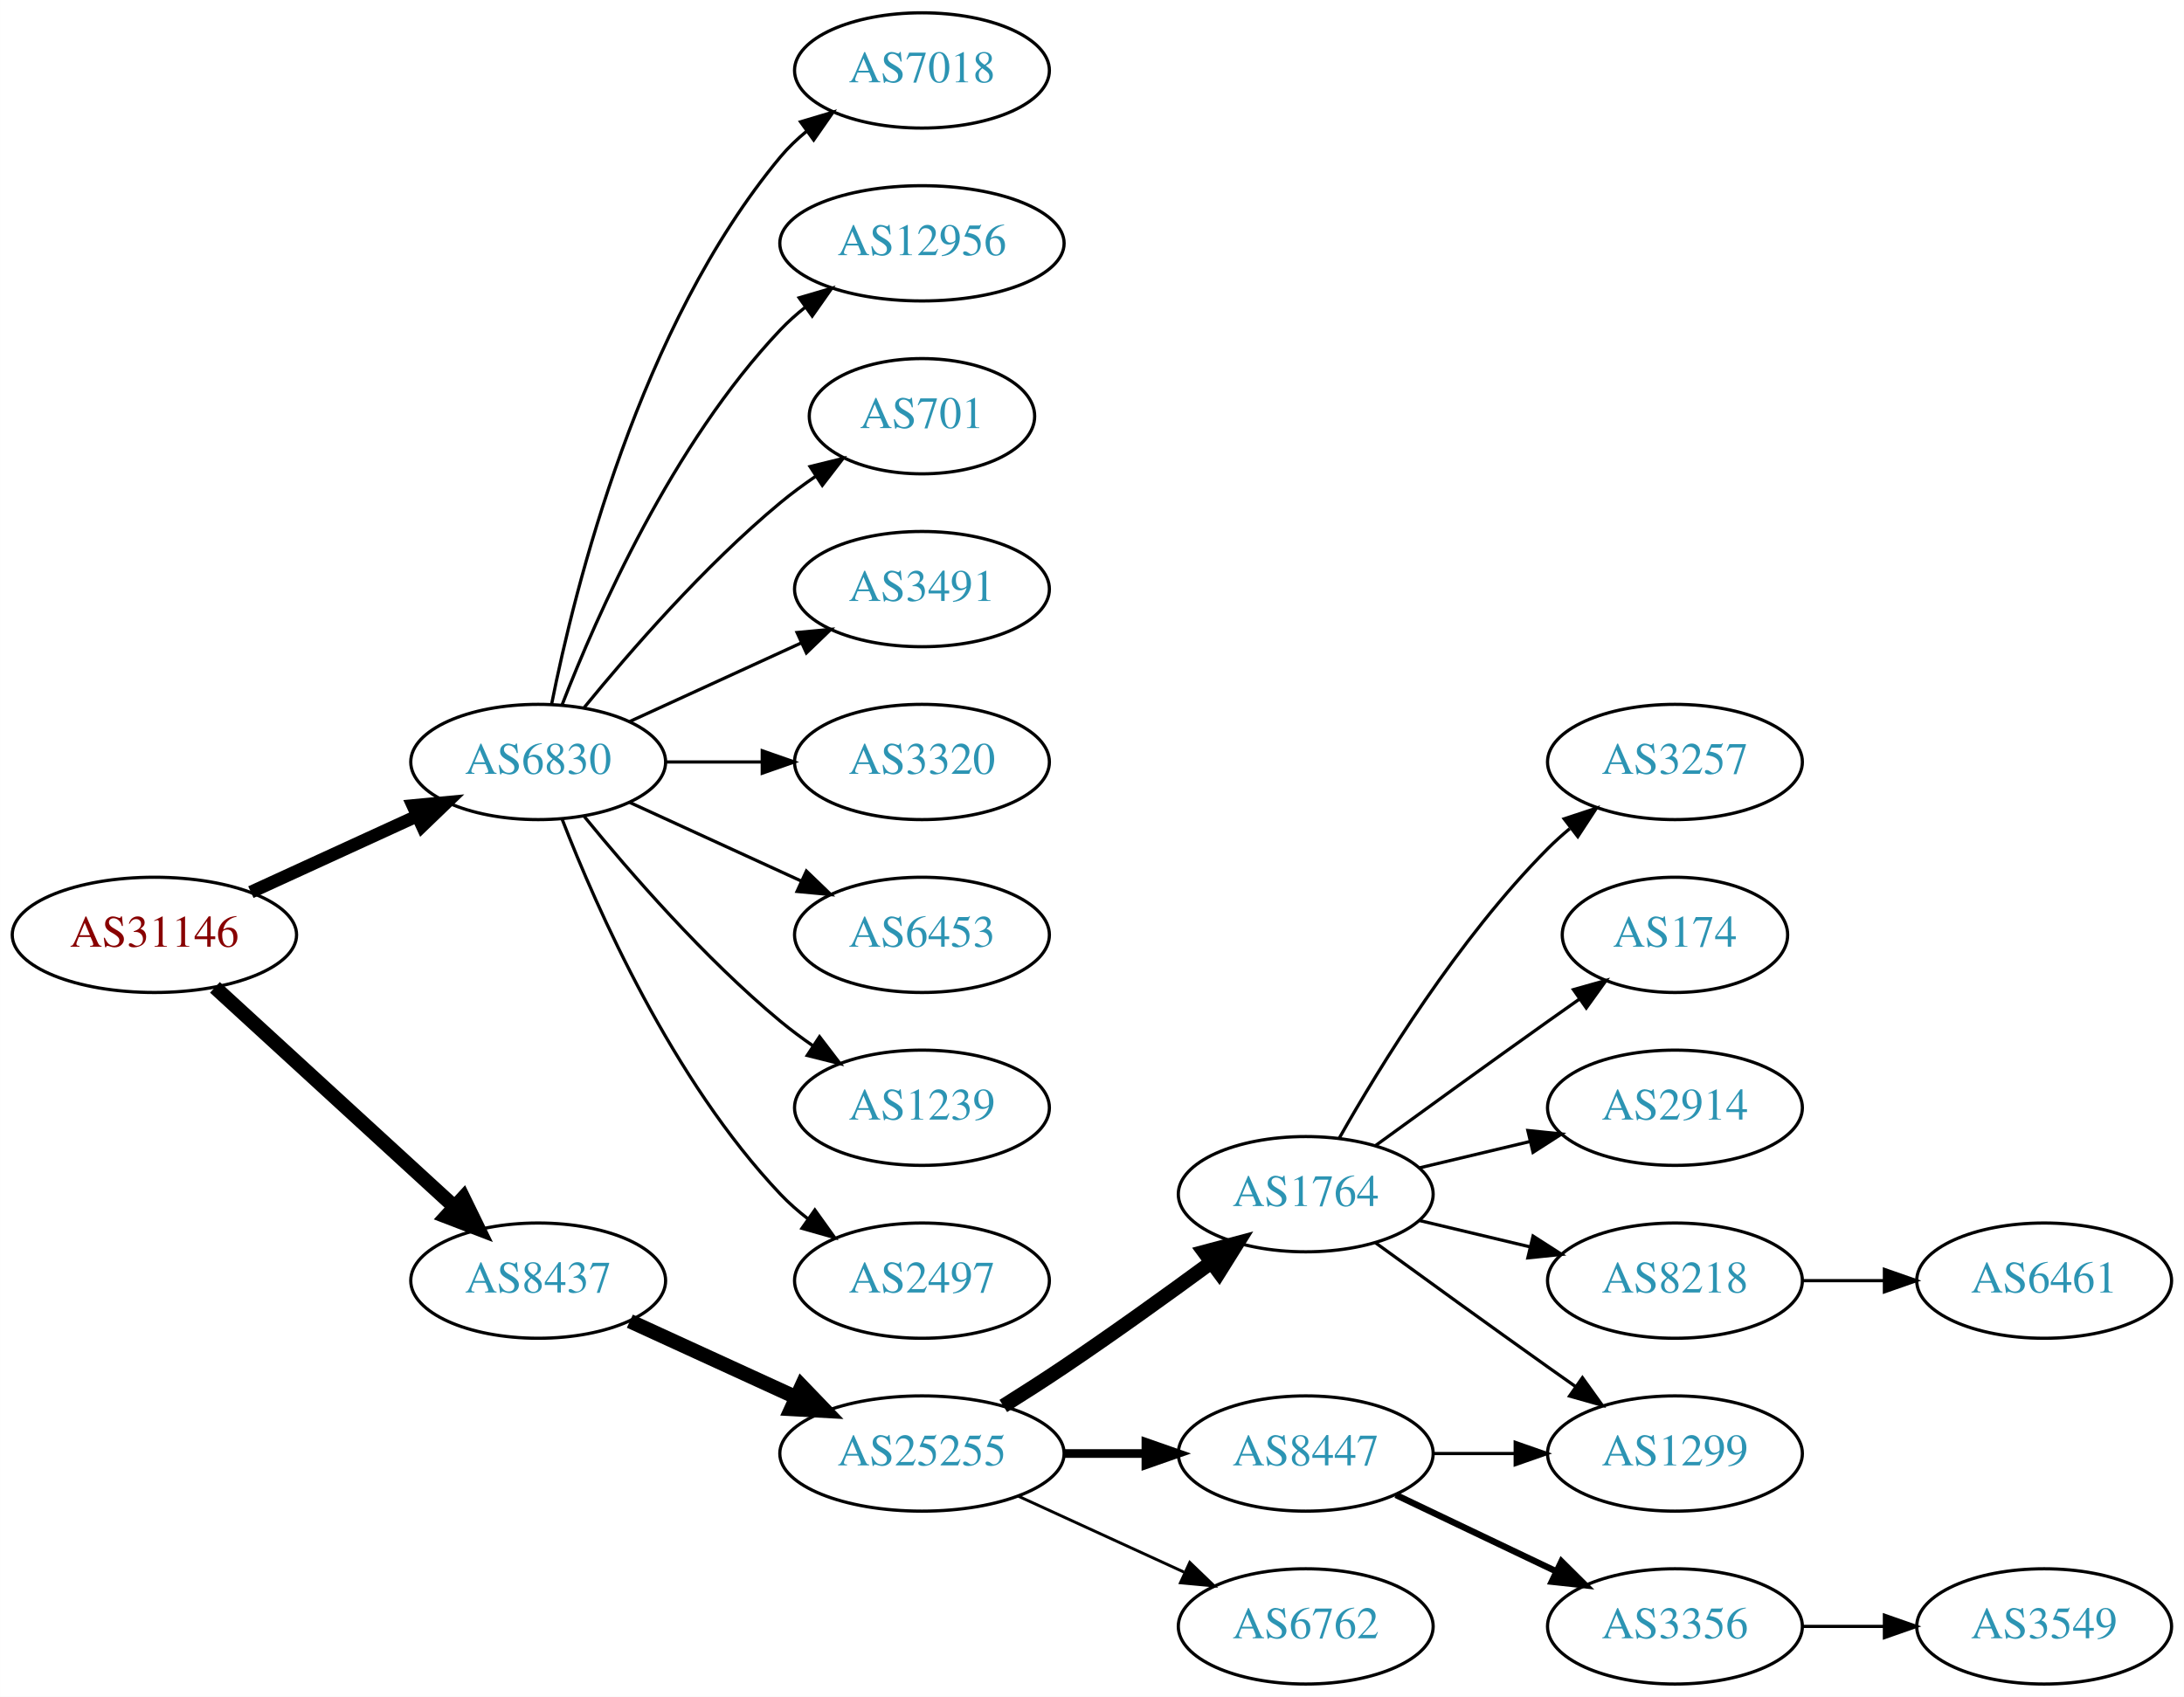
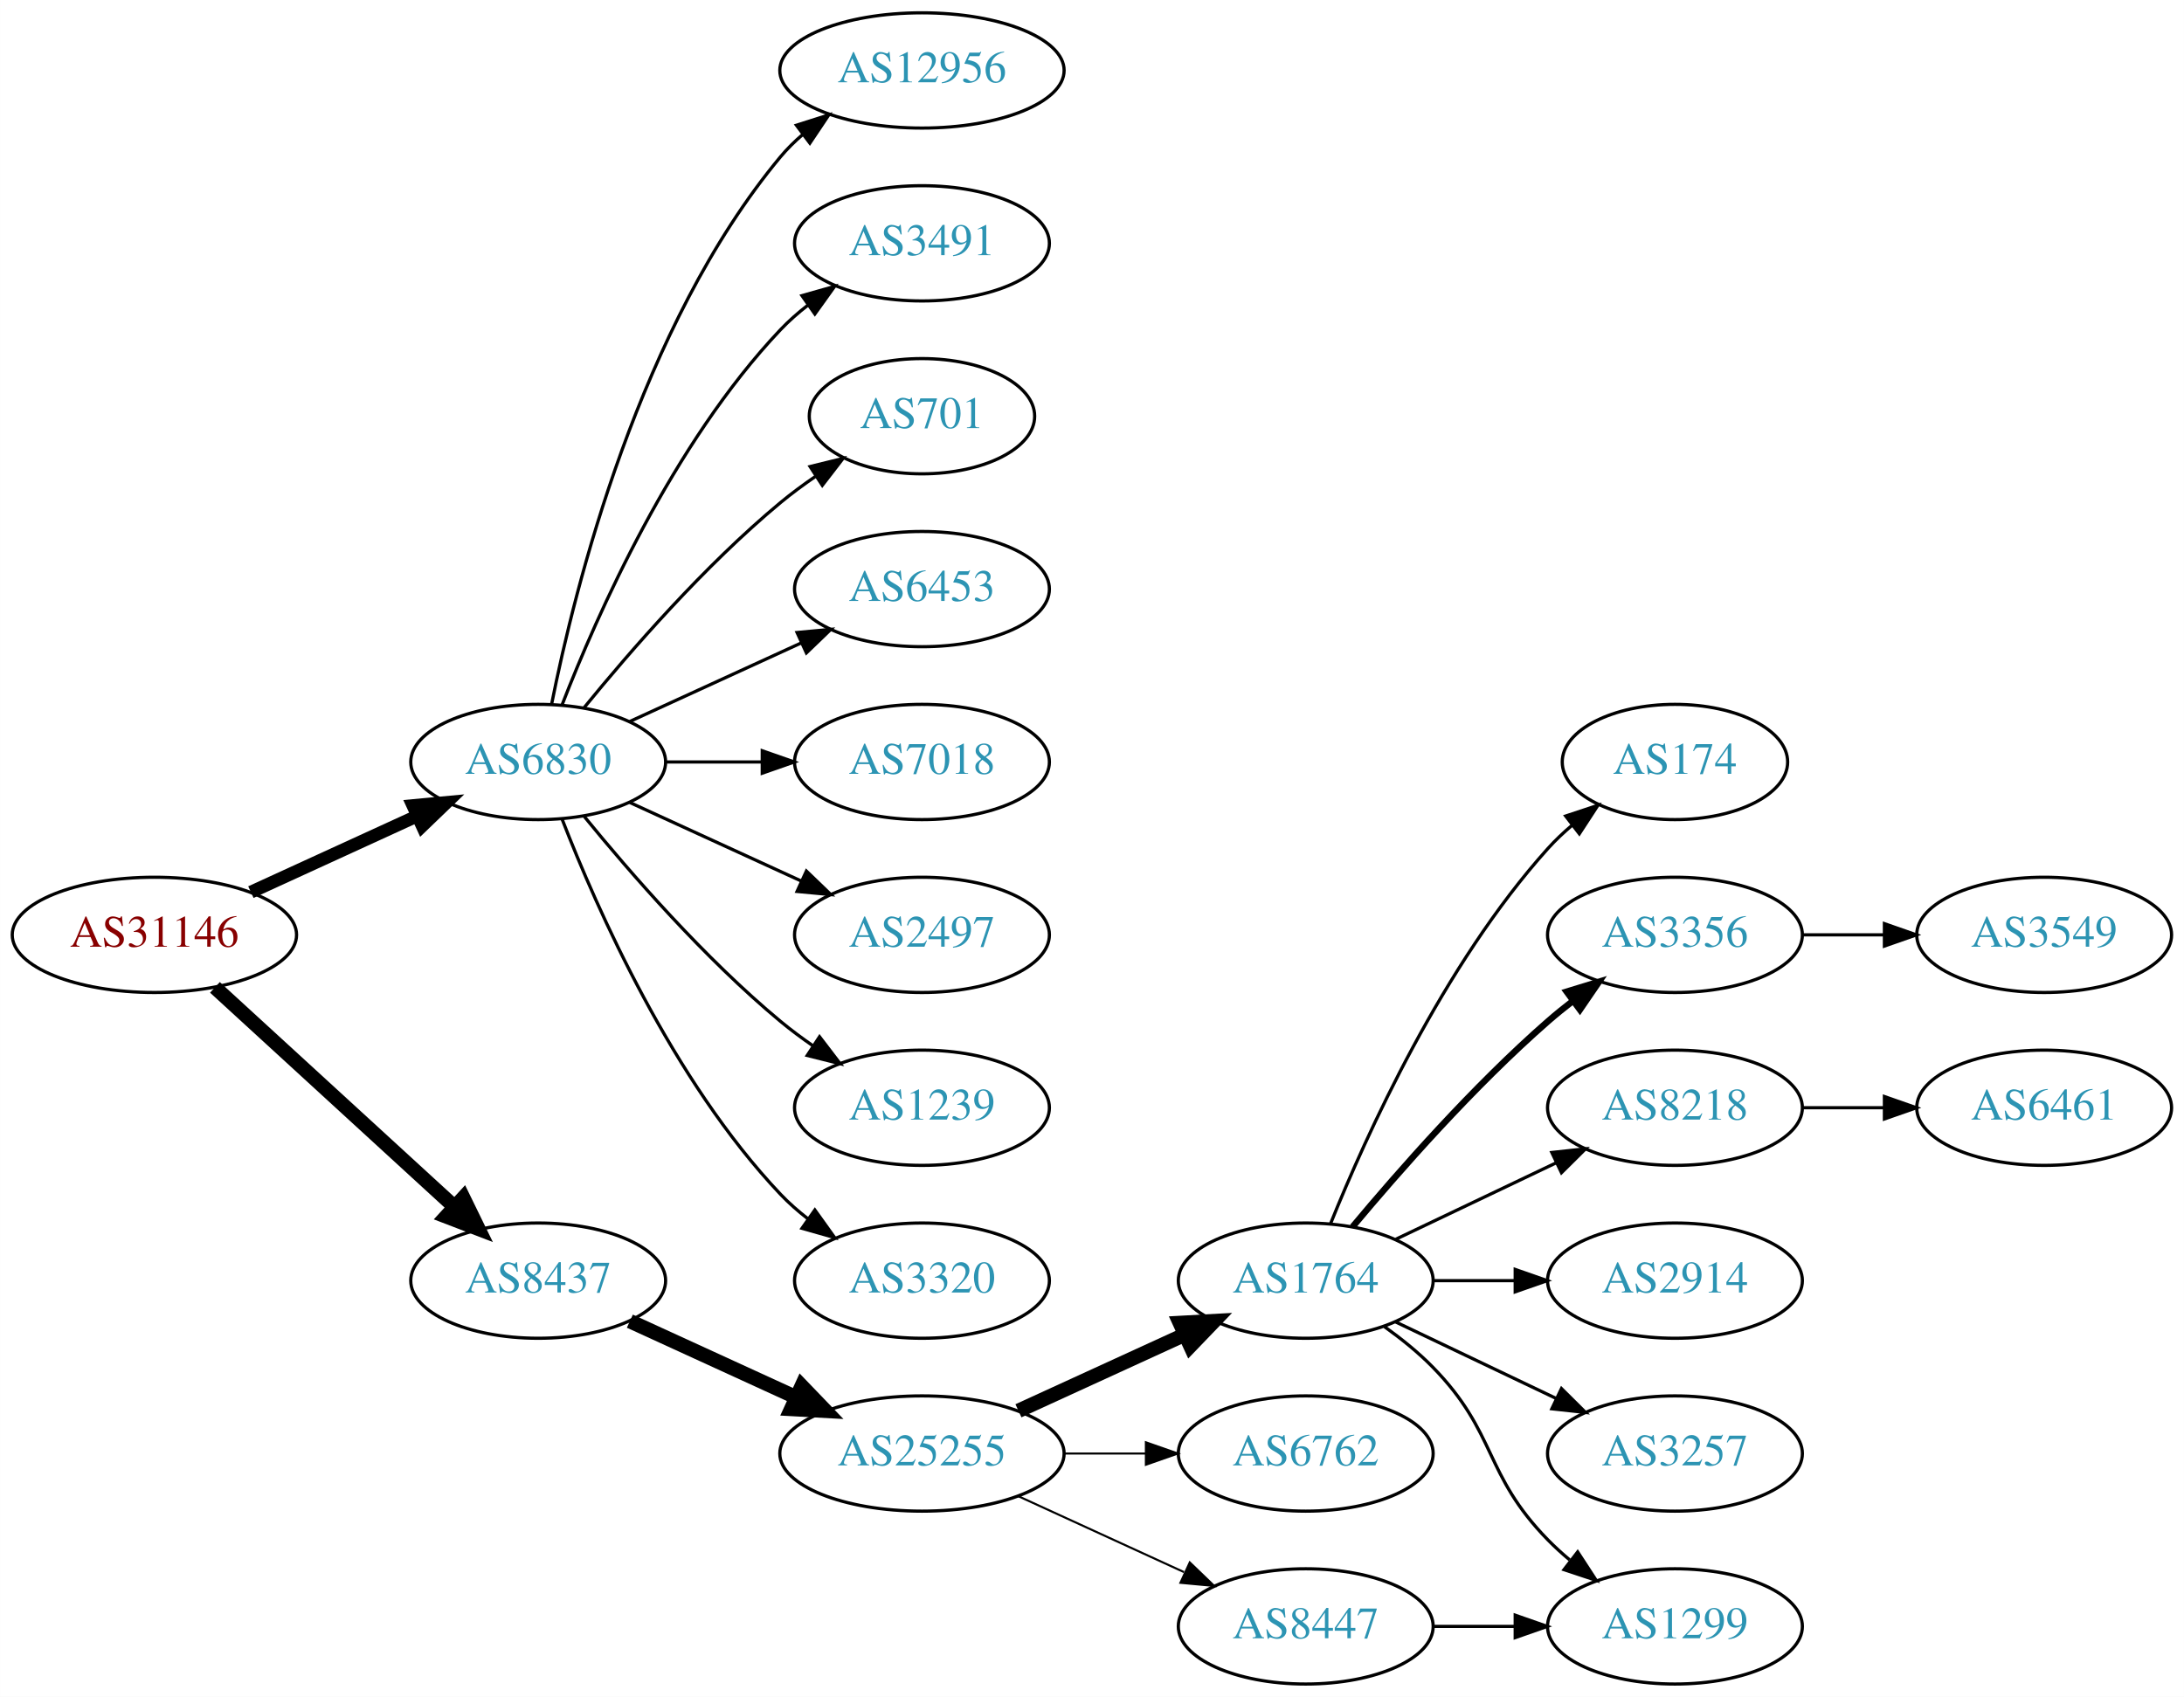
<svg xmlns="http://www.w3.org/2000/svg" xmlns:xlink="http://www.w3.org/1999/xlink" width="682pt" height="530pt" viewBox="0.00 0.00 681.96 530.00">
  <g id="graph0" class="graph" transform="scale(1 1) rotate(0) translate(4 526)">
    <polygon fill="white" stroke="none" points="-4,4 -4,-526 677.956,-526 677.956,4 -4,4" />
    <g id="node1" class="node">
      <g id="a_node1">
        <a xlink:href="/asn/31146" xlink:title="AS31146 ~ Ebner Industrieofenbau Ges.m.b.H. [AT]">
          <ellipse fill="#ffffff" stroke="black" cx="44.196" cy="-234" rx="44.393" ry="18" />
          <text text-anchor="middle" x="44.196" y="-230.3" font-family="Times,serif" font-size="14.00" fill="#880000">AS31146</text>
        </a>
      </g>
    </g>
    <g id="node2" class="node">
      <g id="a_node2">
        <a xlink:href="/asn/6830" xlink:title="AS6830 ~ LGI-UPC [AT]">
          <ellipse fill="#ffffff" stroke="black" cx="164.039" cy="-288" rx="39.794" ry="18" />
          <text text-anchor="middle" x="164.039" y="-284.3" font-family="Times,serif" font-size="14.00" fill="#2c94b3">AS6830</text>
        </a>
      </g>
    </g>
    <g id="edge1" class="edge">
      <path fill="none" stroke="black" stroke-width="4" d="M74.326,-247.348C89.937,-254.502 109.335,-263.391 126.007,-271.03" />
      <polygon fill="black" stroke="black" stroke-width="4" points="124.91,-274.378 135.459,-275.362 127.826,-268.014 124.91,-274.378" />
    </g>
    <g id="node3" class="node">
      <g id="a_node3">
        <a xlink:href="/asn/8437" xlink:title="AS8437 ~ Hutchison Drei Austria GmbH [AT]">
          <ellipse fill="#ffffff" stroke="black" cx="164.039" cy="-126" rx="39.794" ry="18" />
          <text text-anchor="middle" x="164.039" y="-122.3" font-family="Times,serif" font-size="14.00" fill="#2c94b3">AS8437</text>
        </a>
      </g>
    </g>
    <g id="edge2" class="edge">
      <path fill="none" stroke="black" stroke-width="4.5" d="M63.094,-217.597C83.022,-199.333 115.38,-169.678 137.857,-149.079" />
      <polygon fill="black" stroke="black" stroke-width="4.5" points="140.647,-151.863 145.359,-142.203 135.326,-146.057 140.647,-151.863" />
    </g>
    <g id="node4" class="node">
      <g id="a_node4">
-         <a xlink:href="/asn/7018" xlink:title="AS7018 ~ AT&amp;T Services, Inc. [US]">
-           <ellipse fill="#ffffff" stroke="black" cx="283.881" cy="-504" rx="39.794" ry="18" />
-           <text text-anchor="middle" x="283.881" y="-500.3" font-family="Times,serif" font-size="14.00" fill="#2c94b3">AS7018</text>
+         <a xlink:href="/asn/12956" xlink:title="AS12956 ~ TELXIUS [ES]">
+           <ellipse fill="#ffffff" stroke="black" cx="283.881" cy="-504" rx="44.393" ry="18" />
+           <text text-anchor="middle" x="283.881" y="-500.3" font-family="Times,serif" font-size="14.00" fill="#2c94b3">AS12956</text>
        </a>
      </g>
    </g>
    <g id="edge3" class="edge">
-       <path fill="none" stroke="black" d="M168.237,-306.073C175.401,-342.141 195.675,-424.125 239.685,-477 242.09,-479.889 244.886,-482.563 247.879,-485.013" />
-       <polygon fill="black" stroke="black" points="245.967,-487.95 256.122,-490.973 250.069,-482.277 245.967,-487.95" />
+       <path fill="none" stroke="black" d="M168.237,-306.073C175.401,-342.141 195.675,-424.125 239.685,-477 241.778,-479.515 244.169,-481.867 246.727,-484.051" />
+       <polygon fill="black" stroke="black" points="244.676,-486.887 254.775,-490.091 248.878,-481.289 244.676,-486.887" />
    </g>
    <g id="node5" class="node">
      <g id="a_node5">
-         <a xlink:href="/asn/12956" xlink:title="AS12956 ~ TELXIUS [ES]">
-           <ellipse fill="#ffffff" stroke="black" cx="283.881" cy="-450" rx="44.393" ry="18" />
-           <text text-anchor="middle" x="283.881" y="-446.3" font-family="Times,serif" font-size="14.00" fill="#2c94b3">AS12956</text>
+         <a xlink:href="/asn/3491" xlink:title="AS3491 ~ PCCW Global, Inc. [US]">
+           <ellipse fill="#ffffff" stroke="black" cx="283.881" cy="-450" rx="39.794" ry="18" />
+           <text text-anchor="middle" x="283.881" y="-446.3" font-family="Times,serif" font-size="14.00" fill="#2c94b3">AS3491</text>
        </a>
      </g>
    </g>
    <g id="edge4" class="edge">
-       <path fill="none" stroke="black" d="M171.562,-305.994C182.312,-333.728 205.969,-387.429 239.685,-423 242.069,-425.515 244.736,-427.893 247.542,-430.117" />
-       <polygon fill="black" stroke="black" points="245.535,-432.985 255.704,-435.961 249.611,-427.293 245.535,-432.985" />
+       <path fill="none" stroke="black" d="M171.562,-305.994C182.312,-333.728 205.969,-387.429 239.685,-423 242.271,-425.728 245.188,-428.294 248.257,-430.677" />
+       <polygon fill="black" stroke="black" points="246.411,-433.658 256.605,-436.543 250.435,-427.93 246.411,-433.658" />
    </g>
    <g id="node6" class="node">
      <g id="a_node6">
        <a xlink:href="/asn/701" xlink:title="AS701 ~ UUNET [US]">
          <ellipse fill="#ffffff" stroke="black" cx="283.881" cy="-396" rx="35.194" ry="18" />
          <text text-anchor="middle" x="283.881" y="-392.3" font-family="Times,serif" font-size="14.00" fill="#2c94b3">AS701</text>
        </a>
      </g>
    </g>
    <g id="edge5" class="edge">
      <path fill="none" stroke="black" d="M178.458,-305.065C192.572,-322.375 215.987,-349.345 239.685,-369 243.148,-371.872 246.941,-374.669 250.795,-377.308" />
      <polygon fill="black" stroke="black" points="248.938,-380.275 259.228,-382.797 252.757,-374.408 248.938,-380.275" />
    </g>
    <g id="node7" class="node">
      <g id="a_node7">
-         <a xlink:href="/asn/3491" xlink:title="AS3491 ~ PCCW Global, Inc. [US]">
+         <a xlink:href="/asn/6453" xlink:title="AS6453 ~ TATA COMMUNICATIONS (AMERICA) INC [US]">
          <ellipse fill="#ffffff" stroke="black" cx="283.881" cy="-342" rx="39.794" ry="18" />
-           <text text-anchor="middle" x="283.881" y="-338.3" font-family="Times,serif" font-size="14.00" fill="#2c94b3">AS3491</text>
+           <text text-anchor="middle" x="283.881" y="-338.3" font-family="Times,serif" font-size="14.00" fill="#2c94b3">AS6453</text>
        </a>
      </g>
    </g>
    <g id="edge6" class="edge">
      <path fill="none" stroke="black" d="M192.667,-300.661C208.624,-307.973 228.895,-317.261 246.178,-325.181" />
      <polygon fill="black" stroke="black" points="244.876,-328.435 255.425,-329.419 247.793,-322.071 244.876,-328.435" />
    </g>
    <g id="node8" class="node">
      <g id="a_node8">
-         <a xlink:href="/asn/3320" xlink:title="AS3320 ~ DTAG [DE]">
+         <a xlink:href="/asn/7018" xlink:title="AS7018 ~ AT&amp;T Services, Inc. [US]">
          <ellipse fill="#ffffff" stroke="black" cx="283.881" cy="-288" rx="39.794" ry="18" />
-           <text text-anchor="middle" x="283.881" y="-284.3" font-family="Times,serif" font-size="14.00" fill="#2c94b3">AS3320</text>
+           <text text-anchor="middle" x="283.881" y="-284.3" font-family="Times,serif" font-size="14.00" fill="#2c94b3">AS7018</text>
        </a>
      </g>
    </g>
    <g id="edge7" class="edge">
      <path fill="none" stroke="black" d="M203.951,-288C213.505,-288 223.854,-288 233.817,-288" />
      <polygon fill="black" stroke="black" points="234.009,-291.5 244.009,-288 234.009,-284.5 234.009,-291.5" />
    </g>
    <g id="node9" class="node">
      <g id="a_node9">
-         <a xlink:href="/asn/6453" xlink:title="AS6453 ~ TATA COMMUNICATIONS (AMERICA) INC [US]">
+         <a xlink:href="/asn/2497" xlink:title="AS2497 ~ Internet Initiative Japan Inc. [JP]">
          <ellipse fill="#ffffff" stroke="black" cx="283.881" cy="-234" rx="39.794" ry="18" />
-           <text text-anchor="middle" x="283.881" y="-230.3" font-family="Times,serif" font-size="14.00" fill="#2c94b3">AS6453</text>
+           <text text-anchor="middle" x="283.881" y="-230.3" font-family="Times,serif" font-size="14.00" fill="#2c94b3">AS2497</text>
        </a>
      </g>
    </g>
    <g id="edge8" class="edge">
      <path fill="none" stroke="black" d="M192.667,-275.339C208.624,-268.027 228.895,-258.739 246.178,-250.819" />
      <polygon fill="black" stroke="black" points="247.793,-253.929 255.425,-246.581 244.876,-247.565 247.793,-253.929" />
    </g>
    <g id="node10" class="node">
      <g id="a_node10">
        <a xlink:href="/asn/1239" xlink:title="AS1239 ~ Sprint [US]">
          <ellipse fill="#ffffff" stroke="black" cx="283.881" cy="-180" rx="39.794" ry="18" />
          <text text-anchor="middle" x="283.881" y="-176.3" font-family="Times,serif" font-size="14.00" fill="#2c94b3">AS1239</text>
        </a>
      </g>
    </g>
    <g id="edge9" class="edge">
      <path fill="none" stroke="black" d="M178.458,-270.935C192.572,-253.625 215.987,-226.655 239.685,-207 242.901,-204.332 246.402,-201.73 249.972,-199.259" />
      <polygon fill="black" stroke="black" points="251.896,-202.183 258.329,-193.764 248.05,-196.334 251.896,-202.183" />
    </g>
    <g id="node11" class="node">
      <g id="a_node11">
-         <a xlink:href="/asn/2497" xlink:title="AS2497 ~ Internet Initiative Japan Inc. [JP]">
+         <a xlink:href="/asn/3320" xlink:title="AS3320 ~ DTAG [DE]">
          <ellipse fill="#ffffff" stroke="black" cx="283.881" cy="-126" rx="39.794" ry="18" />
-           <text text-anchor="middle" x="283.881" y="-122.3" font-family="Times,serif" font-size="14.00" fill="#2c94b3">AS2497</text>
+           <text text-anchor="middle" x="283.881" y="-122.3" font-family="Times,serif" font-size="14.00" fill="#2c94b3">AS3320</text>
        </a>
      </g>
    </g>
    <g id="edge10" class="edge">
      <path fill="none" stroke="black" d="M171.562,-270.006C182.312,-242.272 205.969,-188.571 239.685,-153 242.271,-150.272 245.188,-147.706 248.257,-145.323" />
      <polygon fill="black" stroke="black" points="250.435,-148.07 256.605,-139.457 246.411,-142.342 250.435,-148.07" />
    </g>
    <g id="node12" class="node">
      <g id="a_node12">
        <a xlink:href="/asn/25255" xlink:title="AS25255 ~ ==&gt; TELE2 AUSTRIA &lt;== [AT]">
          <ellipse fill="#ffffff" stroke="black" cx="283.881" cy="-72" rx="44.393" ry="18" />
          <text text-anchor="middle" x="283.881" y="-68.3" font-family="Times,serif" font-size="14.00" fill="#2c94b3">AS25255</text>
        </a>
      </g>
    </g>
    <g id="edge11" class="edge">
      <path fill="none" stroke="black" stroke-width="4.5" d="M192.667,-113.339C208.165,-106.238 227.732,-97.272 244.678,-89.506" />
      <polygon fill="black" stroke="black" stroke-width="4.5" points="246.33,-93.08 253.781,-85.335 243.05,-85.921 246.33,-93.08" />
    </g>
    <g id="node13" class="node">
      <g id="a_node13">
        <a xlink:href="/asn/1764" xlink:title="AS1764 ~ NEXTLAYER-AS [AT]">
-           <ellipse fill="#ffffff" stroke="black" cx="403.724" cy="-153" rx="39.794" ry="18" />
-           <text text-anchor="middle" x="403.724" y="-149.3" font-family="Times,serif" font-size="14.00" fill="#2c94b3">AS1764</text>
+           <ellipse fill="#ffffff" stroke="black" cx="403.724" cy="-126" rx="39.794" ry="18" />
+           <text text-anchor="middle" x="403.724" y="-122.3" font-family="Times,serif" font-size="14.00" fill="#2c94b3">AS1764</text>
        </a>
      </g>
    </g>
    <g id="edge12" class="edge">
-       <path fill="none" stroke="black" stroke-width="4.5" d="M309.283,-86.852C315.467,-90.725 322.061,-94.951 328.077,-99 343.571,-109.429 360.46,-121.579 374.249,-131.709" />
-       <polygon fill="black" stroke="black" stroke-width="4.5" points="372.01,-134.951 382.393,-137.723 376.688,-128.616 372.01,-134.951" />
+       <path fill="none" stroke="black" stroke-width="4.5" d="M314.011,-85.348C329.622,-92.502 349.02,-101.391 365.692,-109.03" />
+       <polygon fill="black" stroke="black" stroke-width="4.5" points="364.412,-112.775 375.144,-113.362 367.693,-105.616 364.412,-112.775" />
    </g>
    <g id="node14" class="node">
      <g id="a_node14">
-         <a xlink:href="/asn/8447" xlink:title="AS8447 ~ A1 Telekom Austria AG [AT]">
+         <a xlink:href="/asn/6762" xlink:title="AS6762 ~ TELECOM ITALIA SPARKLE S.p.A. [IT]">
          <ellipse fill="#ffffff" stroke="black" cx="403.724" cy="-72" rx="39.794" ry="18" />
-           <text text-anchor="middle" x="403.724" y="-68.3" font-family="Times,serif" font-size="14.00" fill="#2c94b3">AS8447</text>
+           <text text-anchor="middle" x="403.724" y="-68.3" font-family="Times,serif" font-size="14.00" fill="#2c94b3">AS6762</text>
        </a>
      </g>
    </g>
    <g id="edge13" class="edge">
-       <path fill="none" stroke="black" stroke-width="2.7" d="M328.092,-72C336.405,-72 345.168,-72 353.65,-72" />
-       <polygon fill="black" stroke="black" stroke-width="2.7" points="353.809,-75.5 363.809,-72 353.809,-68.5 353.809,-75.5" />
+       <path fill="none" stroke="black" stroke-width="0.643" d="M328.092,-72C336.405,-72 345.168,-72 353.65,-72" />
+       <polygon fill="black" stroke="black" stroke-width="0.643" points="353.809,-75.5 363.809,-72 353.809,-68.5 353.809,-75.5" />
    </g>
    <g id="node15" class="node">
      <g id="a_node15">
-         <a xlink:href="/asn/6762" xlink:title="AS6762 ~ TELECOM ITALIA SPARKLE S.p.A. [IT]">
+         <a xlink:href="/asn/8447" xlink:title="AS8447 ~ A1 Telekom Austria AG [AT]">
          <ellipse fill="#ffffff" stroke="black" cx="403.724" cy="-18" rx="39.794" ry="18" />
-           <text text-anchor="middle" x="403.724" y="-14.3" font-family="Times,serif" font-size="14.00" fill="#2c94b3">AS6762</text>
+           <text text-anchor="middle" x="403.724" y="-14.3" font-family="Times,serif" font-size="14.00" fill="#2c94b3">AS8447</text>
        </a>
      </g>
    </g>
    <g id="edge14" class="edge">
-       <path fill="none" stroke="black" stroke-width="0.9" d="M314.011,-58.652C329.622,-51.498 349.02,-42.609 365.692,-34.969" />
-       <polygon fill="black" stroke="black" stroke-width="0.9" points="367.511,-37.986 375.144,-30.638 364.595,-31.622 367.511,-37.986" />
+       <path fill="none" stroke="black" stroke-width="0.643" d="M314.011,-58.652C329.622,-51.498 349.02,-42.609 365.692,-34.969" />
+       <polygon fill="black" stroke="black" stroke-width="0.643" points="367.511,-37.986 375.144,-30.638 364.595,-31.622 367.511,-37.986" />
    </g>
    <g id="node16" class="node">
      <g id="a_node16">
-         <a xlink:href="/asn/1299" xlink:title="AS1299 ~ Telia Carrier [EU]">
-           <ellipse fill="#ffffff" stroke="black" cx="519.017" cy="-72" rx="39.794" ry="18" />
-           <text text-anchor="middle" x="519.017" y="-68.3" font-family="Times,serif" font-size="14.00" fill="#2c94b3">AS1299</text>
+         <a xlink:href="/asn/174" xlink:title="AS174 ~ Cogent Communications [US]">
+           <ellipse fill="#ffffff" stroke="black" cx="519.017" cy="-288" rx="35.194" ry="18" />
+           <text text-anchor="middle" x="519.017" y="-284.3" font-family="Times,serif" font-size="14.00" fill="#2c94b3">AS174</text>
        </a>
      </g>
    </g>
    <g id="edge15" class="edge">
-       <path fill="none" stroke="black" d="M425.572,-137.778C440.506,-126.909 461.12,-111.975 479.37,-99 482.191,-96.995 485.134,-94.915 488.082,-92.841" />
-       <polygon fill="black" stroke="black" points="490.128,-95.681 496.306,-87.074 486.109,-89.95 490.128,-95.681" />
+       <path fill="none" stroke="black" d="M411.472,-143.787C422.523,-171.243 446.576,-224.578 479.37,-261 481.686,-263.572 484.291,-266.03 487.026,-268.343" />
+       <polygon fill="black" stroke="black" points="484.892,-271.117 494.949,-274.448 489.164,-265.572 484.892,-271.117" />
    </g>
    <g id="node17" class="node">
      <g id="a_node17">
-         <a xlink:href="/asn/3257" xlink:title="AS3257 ~ GTT [DE]">
-           <ellipse fill="#ffffff" stroke="black" cx="519.017" cy="-288" rx="39.794" ry="18" />
-           <text text-anchor="middle" x="519.017" y="-284.3" font-family="Times,serif" font-size="14.00" fill="#2c94b3">AS3257</text>
+         <a xlink:href="/asn/1299" xlink:title="AS1299 ~ Telia Carrier [EU]">
+           <ellipse fill="#ffffff" stroke="black" cx="519.017" cy="-18" rx="39.794" ry="18" />
+           <text text-anchor="middle" x="519.017" y="-14.3" font-family="Times,serif" font-size="14.00" fill="#2c94b3">AS1299</text>
        </a>
      </g>
    </g>
    <g id="edge16" class="edge">
-       <path fill="none" stroke="black" d="M414.184,-170.49C426.965,-193.096 451.398,-232.886 479.37,-261 481.481,-263.121 483.777,-265.188 486.163,-267.171" />
-       <polygon fill="black" stroke="black" points="484.415,-270.242 494.478,-273.556 488.678,-264.69 484.415,-270.242" />
+       <path fill="none" stroke="black" d="M428.318,-111.611C433.574,-107.852 438.906,-103.563 443.37,-99 463.543,-78.383 459.198,-65.617 479.37,-45 481.463,-42.861 483.746,-40.782 486.123,-38.79" />
+       <polygon fill="black" stroke="black" points="488.641,-41.268 494.423,-32.389 484.367,-35.725 488.641,-41.268" />
    </g>
    <g id="node18" class="node">
      <g id="a_node18">
-         <a xlink:href="/asn/174" xlink:title="AS174 ~ Cogent Communications [US]">
-           <ellipse fill="#ffffff" stroke="black" cx="519.017" cy="-234" rx="35.194" ry="18" />
-           <text text-anchor="middle" x="519.017" y="-230.3" font-family="Times,serif" font-size="14.00" fill="#2c94b3">AS174</text>
+         <a xlink:href="/asn/3356" xlink:title="AS3356 ~ Level 3 Parent, LLC [US]">
+           <ellipse fill="#ffffff" stroke="black" cx="519.017" cy="-234" rx="39.794" ry="18" />
+           <text text-anchor="middle" x="519.017" y="-230.3" font-family="Times,serif" font-size="14.00" fill="#2c94b3">AS3356</text>
        </a>
      </g>
    </g>
    <g id="edge17" class="edge">
-       <path fill="none" stroke="black" d="M425.572,-168.222C440.506,-179.091 461.12,-194.025 479.37,-207 482.581,-209.282 485.95,-211.661 489.304,-214.018" />
-       <polygon fill="black" stroke="black" points="487.316,-216.899 497.515,-219.77 491.332,-211.166 487.316,-216.899" />
+       <path fill="none" stroke="black" stroke-width="2" d="M418.354,-142.817C432.636,-159.929 456.183,-186.745 479.37,-207 481.836,-209.154 484.475,-211.294 487.172,-213.372" />
+       <polygon fill="black" stroke="black" stroke-width="2" points="485.197,-216.264 495.326,-219.37 489.345,-210.625 485.197,-216.264" />
    </g>
    <g id="node19" class="node">
      <g id="a_node19">
-         <a xlink:href="/asn/2914" xlink:title="AS2914 ~ NTT America, Inc. [US]">
+         <a xlink:href="/asn/8218" xlink:title="AS8218 ~ legacy Neotelecoms [FR]">
          <ellipse fill="#ffffff" stroke="black" cx="519.017" cy="-180" rx="39.794" ry="18" />
-           <text text-anchor="middle" x="519.017" y="-176.3" font-family="Times,serif" font-size="14.00" fill="#2c94b3">AS2914</text>
+           <text text-anchor="middle" x="519.017" y="-176.3" font-family="Times,serif" font-size="14.00" fill="#2c94b3">AS8218</text>
        </a>
      </g>
    </g>
    <g id="edge18" class="edge">
-       <path fill="none" stroke="black" d="M439.331,-161.248C450.202,-163.838 462.357,-166.735 473.799,-169.462" />
-       <polygon fill="black" stroke="black" points="473.082,-172.889 483.621,-171.803 474.705,-166.08 473.082,-172.889" />
+       <path fill="none" stroke="black" d="M431.86,-138.934C446.854,-146.081 465.675,-155.052 481.898,-162.785" />
+       <polygon fill="black" stroke="black" points="480.569,-166.028 491.102,-167.171 483.581,-159.709 480.569,-166.028" />
    </g>
    <g id="node20" class="node">
      <g id="a_node20">
-         <a xlink:href="/asn/8218" xlink:title="AS8218 ~ legacy Neotelecoms [FR]">
+         <a xlink:href="/asn/2914" xlink:title="AS2914 ~ NTT America, Inc. [US]">
          <ellipse fill="#ffffff" stroke="black" cx="519.017" cy="-126" rx="39.794" ry="18" />
-           <text text-anchor="middle" x="519.017" y="-122.3" font-family="Times,serif" font-size="14.00" fill="#2c94b3">AS8218</text>
+           <text text-anchor="middle" x="519.017" y="-122.3" font-family="Times,serif" font-size="14.00" fill="#2c94b3">AS2914</text>
        </a>
      </g>
    </g>
    <g id="edge19" class="edge">
-       <path fill="none" stroke="black" d="M439.331,-144.752C450.202,-142.162 462.357,-139.265 473.799,-136.538" />
-       <polygon fill="black" stroke="black" points="474.705,-139.92 483.621,-134.197 473.082,-133.111 474.705,-139.92" />
-     </g>
-     <g id="edge21" class="edge">
-       <path fill="none" stroke="black" d="M443.396,-72C451.599,-72 460.363,-72 468.895,-72" />
-       <polygon fill="black" stroke="black" points="469.134,-75.5 479.134,-72 469.134,-68.5 469.134,-75.5" />
+       <path fill="none" stroke="black" d="M443.396,-126C451.599,-126 460.363,-126 468.895,-126" />
+       <polygon fill="black" stroke="black" points="469.134,-129.5 479.134,-126 469.134,-122.5 469.134,-129.5" />
+     </g>
+     <g id="node21" class="node">
+       <g id="a_node21">
+         <a xlink:href="/asn/3257" xlink:title="AS3257 ~ GTT [DE]">
+           <ellipse fill="#ffffff" stroke="black" cx="519.017" cy="-72" rx="39.794" ry="18" />
+           <text text-anchor="middle" x="519.017" y="-68.3" font-family="Times,serif" font-size="14.00" fill="#2c94b3">AS3257</text>
+         </a>
+       </g>
+     </g>
+     <g id="edge20" class="edge">
+       <path fill="none" stroke="black" d="M431.86,-113.066C446.854,-105.919 465.675,-96.948 481.898,-89.215" />
+       <polygon fill="black" stroke="black" points="483.581,-92.291 491.102,-84.829 480.569,-85.972 483.581,-92.291" />
+     </g>
+     <g id="edge23" class="edge">
+       <path fill="none" stroke="black" d="M443.396,-18C451.599,-18 460.363,-18 468.895,-18" />
+       <polygon fill="black" stroke="black" points="469.134,-21.5 479.134,-18 469.134,-14.5 469.134,-21.5" />
    </g>
    <g id="node22" class="node">
      <g id="a_node22">
-         <a xlink:href="/asn/3356" xlink:title="AS3356 ~ Level 3 Parent, LLC [US]">
-           <ellipse fill="#ffffff" stroke="black" cx="519.017" cy="-18" rx="39.794" ry="18" />
-           <text text-anchor="middle" x="519.017" y="-14.3" font-family="Times,serif" font-size="14.00" fill="#2c94b3">AS3356</text>
-         </a>
-       </g>
-     </g>
-     <g id="edge22" class="edge">
-       <path fill="none" stroke="black" stroke-width="2" d="M431.86,-59.066C446.854,-51.919 465.675,-42.948 481.898,-35.215" />
-       <polygon fill="black" stroke="black" stroke-width="2" points="483.581,-38.291 491.102,-30.829 480.569,-31.972 483.581,-38.291" />
-     </g>
-     <g id="node21" class="node">
-       <g id="a_node21">
-         <a xlink:href="/asn/6461" xlink:title="AS6461 ~ Zayo Bandwidth [US]">
-           <ellipse fill="#ffffff" stroke="black" cx="634.31" cy="-126" rx="39.794" ry="18" />
-           <text text-anchor="middle" x="634.31" y="-122.3" font-family="Times,serif" font-size="14.00" fill="#2c94b3">AS6461</text>
-         </a>
-       </g>
-     </g>
-     <g id="edge20" class="edge">
-       <path fill="none" stroke="black" d="M558.689,-126C566.892,-126 575.656,-126 584.188,-126" />
-       <polygon fill="black" stroke="black" points="584.427,-129.5 594.427,-126 584.427,-122.5 584.427,-129.5" />
+         <a xlink:href="/asn/3549" xlink:title="AS3549 ~ Level 3 Parent, LLC [US]">
+           <ellipse fill="#ffffff" stroke="black" cx="634.31" cy="-234" rx="39.794" ry="18" />
+           <text text-anchor="middle" x="634.31" y="-230.3" font-family="Times,serif" font-size="14.00" fill="#2c94b3">AS3549</text>
+         </a>
+       </g>
+     </g>
+     <g id="edge21" class="edge">
+       <path fill="none" stroke="black" d="M558.689,-234C566.892,-234 575.656,-234 584.188,-234" />
+       <polygon fill="black" stroke="black" points="584.427,-237.5 594.427,-234 584.427,-230.5 584.427,-237.5" />
    </g>
    <g id="node23" class="node">
      <g id="a_node23">
-         <a xlink:href="/asn/3549" xlink:title="AS3549 ~ Level 3 Parent, LLC [US]">
-           <ellipse fill="#ffffff" stroke="black" cx="634.31" cy="-18" rx="39.794" ry="18" />
-           <text text-anchor="middle" x="634.31" y="-14.3" font-family="Times,serif" font-size="14.00" fill="#2c94b3">AS3549</text>
-         </a>
-       </g>
-     </g>
-     <g id="edge23" class="edge">
-       <path fill="none" stroke="black" d="M558.689,-18C566.892,-18 575.656,-18 584.188,-18" />
-       <polygon fill="black" stroke="black" points="584.427,-21.5 594.427,-18 584.427,-14.5 584.427,-21.5" />
+         <a xlink:href="/asn/6461" xlink:title="AS6461 ~ Zayo Bandwidth [US]">
+           <ellipse fill="#ffffff" stroke="black" cx="634.31" cy="-180" rx="39.794" ry="18" />
+           <text text-anchor="middle" x="634.31" y="-176.3" font-family="Times,serif" font-size="14.00" fill="#2c94b3">AS6461</text>
+         </a>
+       </g>
+     </g>
+     <g id="edge22" class="edge">
+       <path fill="none" stroke="black" d="M558.689,-180C566.892,-180 575.656,-180 584.188,-180" />
+       <polygon fill="black" stroke="black" points="584.427,-183.5 594.427,-180 584.427,-176.5 584.427,-183.5" />
    </g>
  </g>
</svg>
